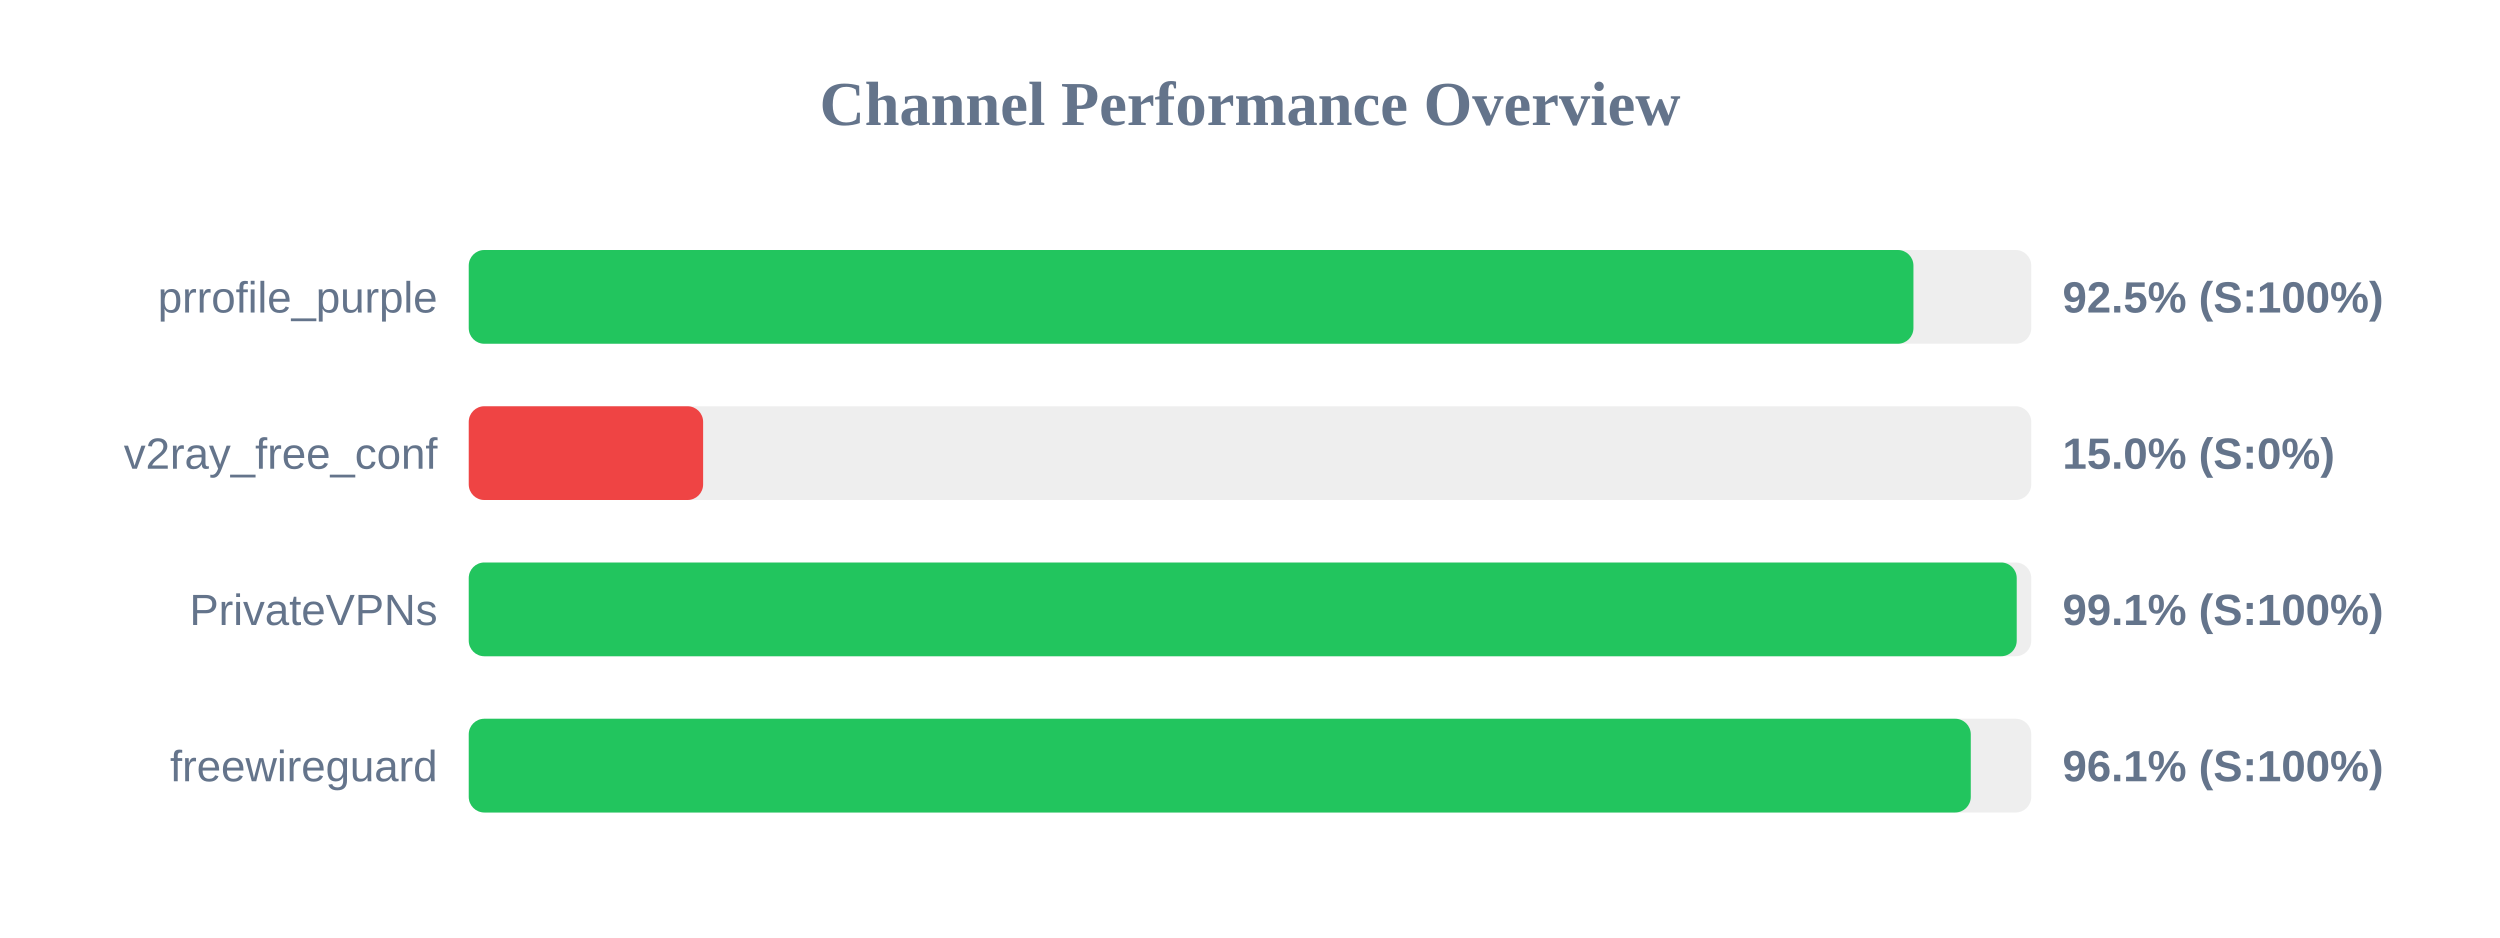
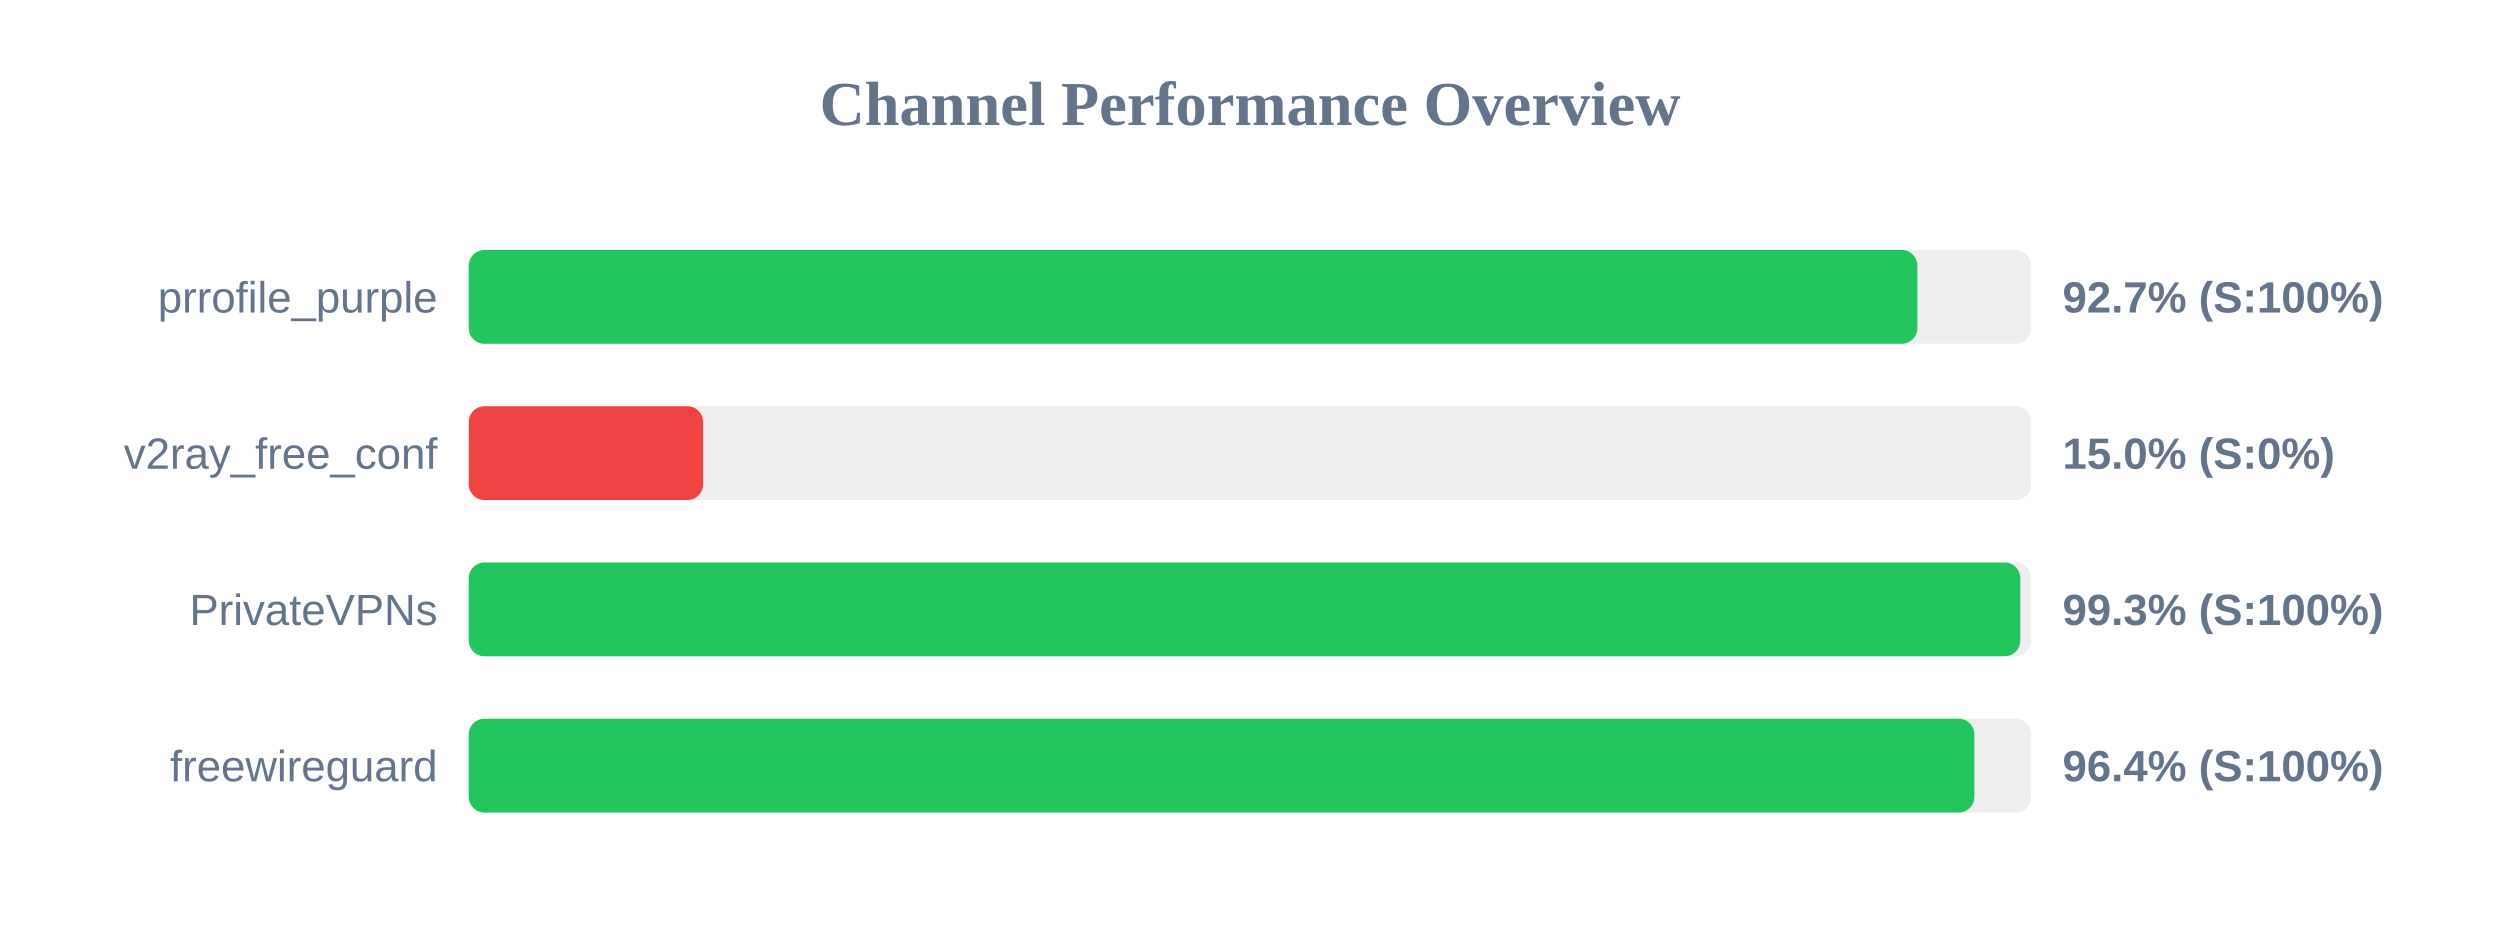
<svg xmlns="http://www.w3.org/2000/svg" width="800" height="300" version="1.1">
  <style>
        .row { font: 14px Arial; fill: #64748b; }
        .score { font: bold 14px Arial; fill: #64748b; }
    </style>
  <text x="400" y="40" text-anchor="middle" font-size="20px" font-weight="bold" fill="#64748b">Channel Performance Overview</text>
  <rect x="150" y="80" width="500" height="30" fill="#eee" rx="5" />
-   <rect x="150" y="80" width="462.3" height="30" fill="#22c55e" rx="5" />
+   <rect x="150" y="80" width="463.55" height="30" fill="#22c55e" rx="5" />
  <text x="140" y="100" text-anchor="end" class="row">prrofile_purple</text>
-   <text x="660" y="100" text-anchor="start" class="score">92.5% (S:100%)</text>
+   <text x="660" y="100" text-anchor="start" class="score">92.7% (S:100%)</text>
  <rect x="150" y="130" width="500" height="30" fill="#eee" rx="5" />
  <rect x="150" y="130" width="75.0" height="30" fill="#ef4444" rx="5" />
  <text x="140" y="150" text-anchor="end" class="row">v2ray_free_conf</text>
  <text x="660" y="150" text-anchor="start" class="score">15.0% (S:0%)</text>
  <rect x="150" y="180" width="500" height="30" fill="#eee" rx="5" />
-   <rect x="150" y="180" width="495.35" height="30" fill="#22c55e" rx="5" />
+   <rect x="150" y="180" width="496.5" height="30" fill="#22c55e" rx="5" />
  <text x="140" y="200" text-anchor="end" class="row">PrivateVPNs</text>
-   <text x="660" y="200" text-anchor="start" class="score">99.1% (S:100%)</text>
+   <text x="660" y="200" text-anchor="start" class="score">99.3% (S:100%)</text>
  <rect x="150" y="230" width="500" height="30" fill="#eee" rx="5" />
-   <rect x="150" y="230" width="480.65" height="30" fill="#22c55e" rx="5" />
+   <rect x="150" y="230" width="481.8" height="30" fill="#22c55e" rx="5" />
  <text x="140" y="250" text-anchor="end" class="row">freewireguard</text>
-   <text x="660" y="250" text-anchor="start" class="score">96.1% (S:100%)</text>
+   <text x="660" y="250" text-anchor="start" class="score">96.4% (S:100%)</text>
</svg>
